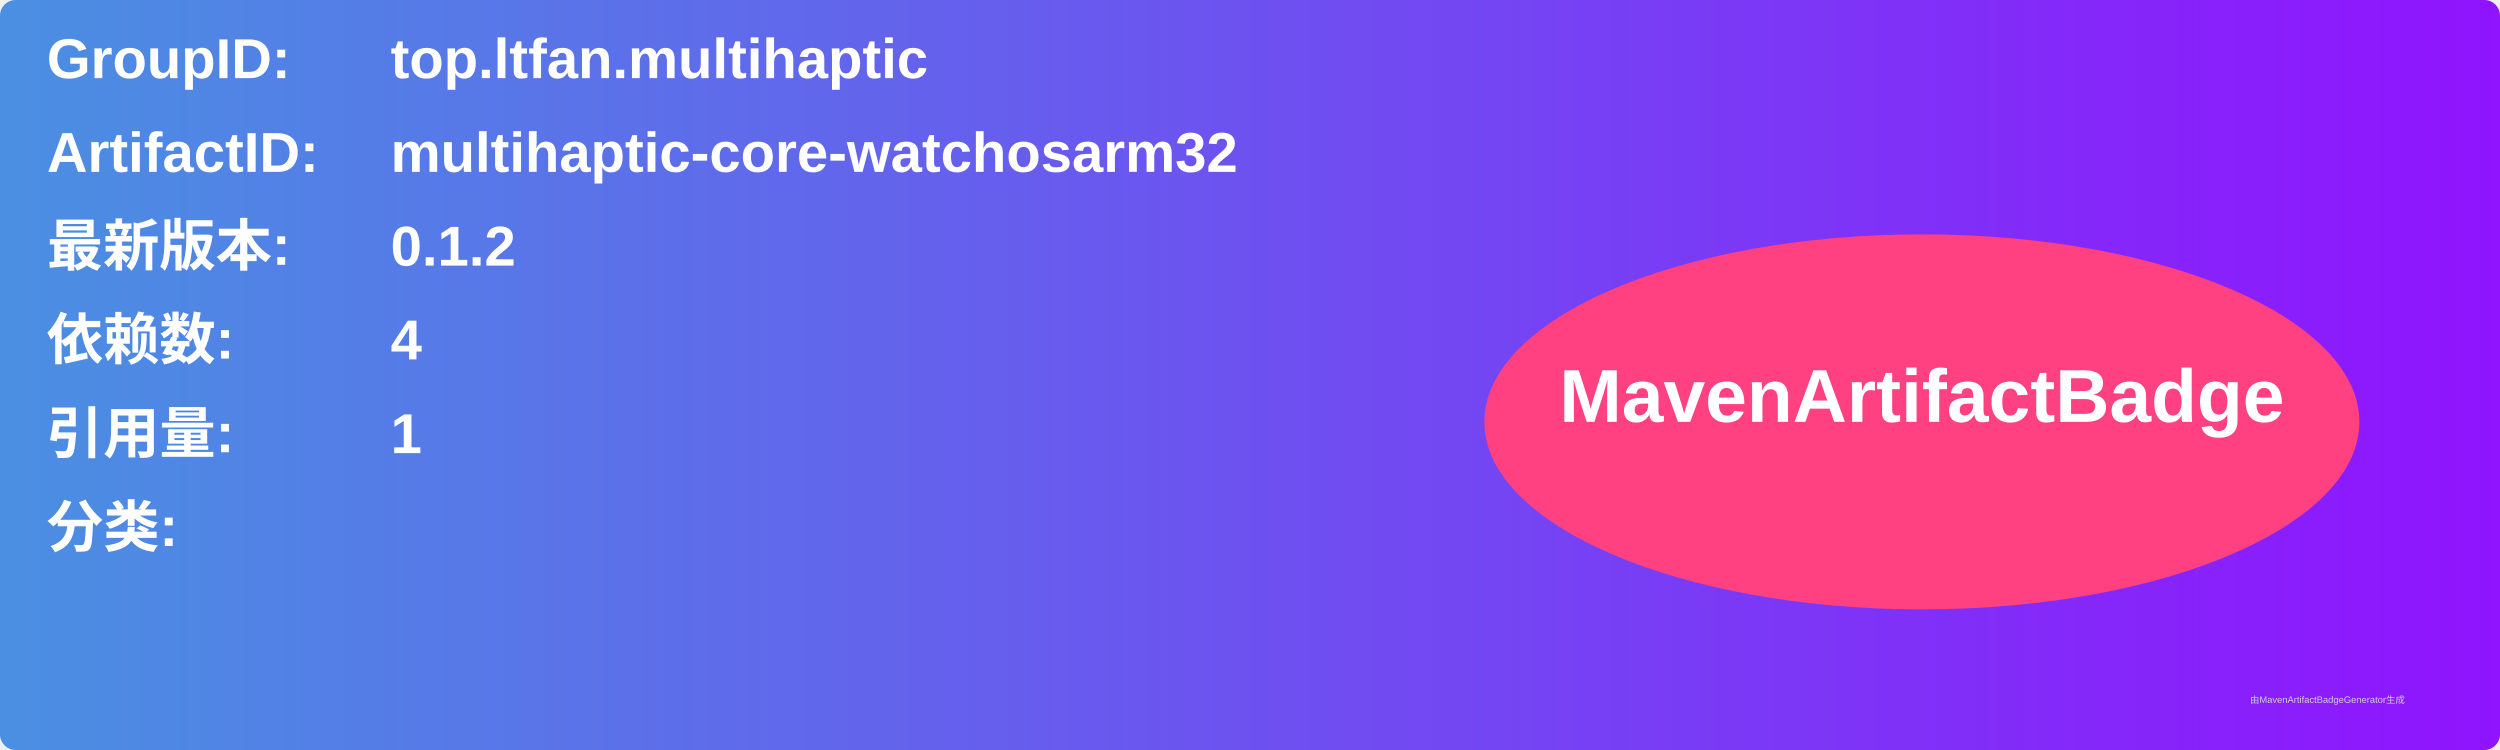
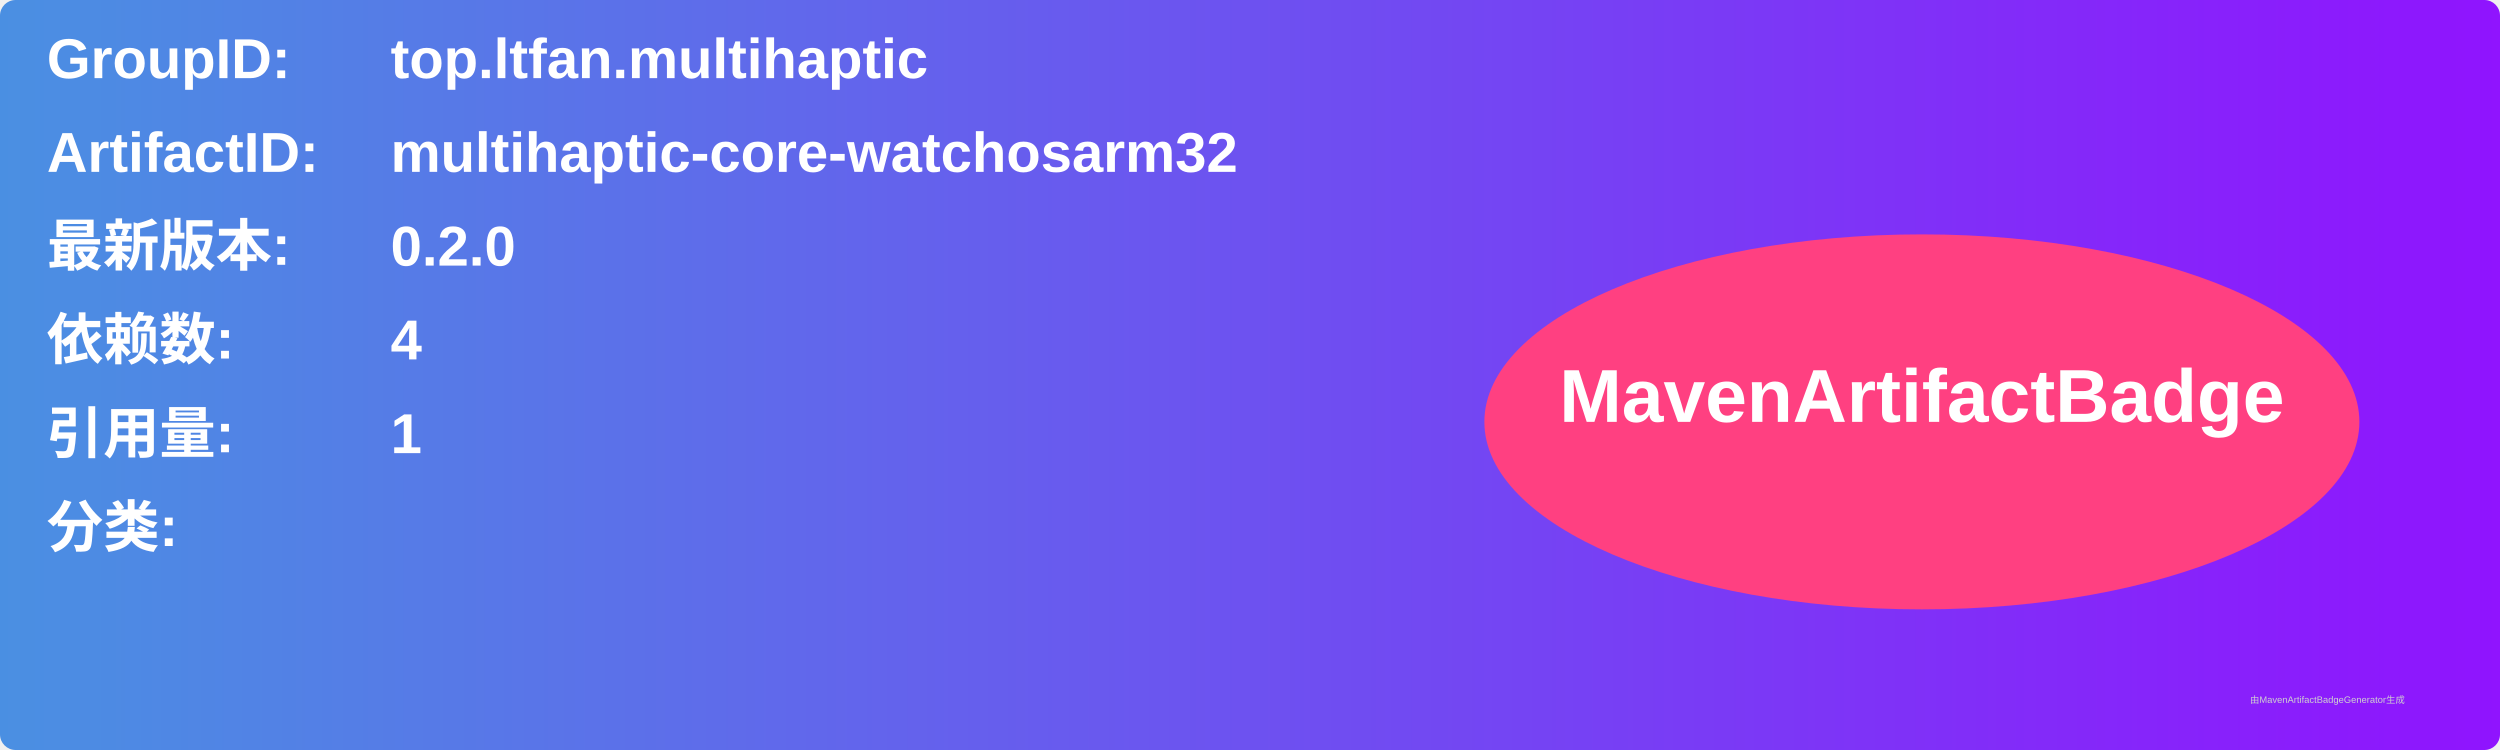
<svg xmlns="http://www.w3.org/2000/svg" width="800" height="240" viewBox="0 0 800 240">
  <linearGradient id="grad" x1="0%" y1="0%" x2="100%" y2="0%">
    <stop offset="0%" stop-color="#4a90e2" />
    <stop offset="100%" stop-color="#9013fe" />
  </linearGradient>
  <rect width="100%" height="100%" rx="5" ry="5" fill="url(#grad)" />
  <g transform="translate(15, 15)">
    <text x="0" y="10" font-family="Arial" font-size="18" fill="white" font-weight="bold" width="260">GroupID:</text>
    <text x="110" y="10" font-family="Arial" font-size="18" fill="white" font-weight="bold" width="460">top.ltfan.multihaptic</text>
    <text x="0" y="40" font-family="Arial" font-size="18" fill="white" font-weight="bold" width="260">ArtifactID:</text>
    <text x="110" y="40" font-family="Arial" font-size="18" fill="white" font-weight="bold" width="460">multihaptic-core-watchosarm32</text>
    <text x="0" y="70" font-family="Arial" font-size="18" fill="white" font-weight="bold">最新版本:</text>
    <text x="110" y="70" font-family="Arial" font-size="18" fill="white" font-weight="bold">
-       <tspan font-weight="bold">0.1.2</tspan>
+       <tspan font-weight="bold">0.2.0</tspan>
    </text>
    <text x="0" y="100" font-family="Arial" font-size="18" fill="white" font-weight="bold">依赖数: </text>
    <text x="110" y="100" font-family="Arial" font-size="18" fill="white">
      <tspan font-weight="bold">4</tspan>
    </text>
    <text x="0" y="130" font-family="Arial" font-size="18" fill="white" font-weight="bold">引用量: </text>
    <text x="110" y="130" font-family="Arial" font-size="18" fill="white">
      <tspan font-weight="bold">1</tspan>
    </text>
    <text x="0" y="160" font-family="Arial" font-size="18" fill="white" font-weight="bold">分类:</text>
    <text x="10" y="190" font-family="Arial" font-size="10" fill="white">
      <tspan font-weight="bold" />
    </text>
    <ellipse cx="600" cy="120" rx="140" ry="60" fill="#ff4081" />
    <text x="600" y="120" text-anchor="middle" font-family="Arial" font-size="24" fill="white" font-weight="bold">MavenArtifactBadge</text>
  </g>
  <text x="720" y="225" font-family="Arial" font-size="3" fill="#d0d0d0">由MavenArtifactBadgeGenerator生成</text>
</svg>
